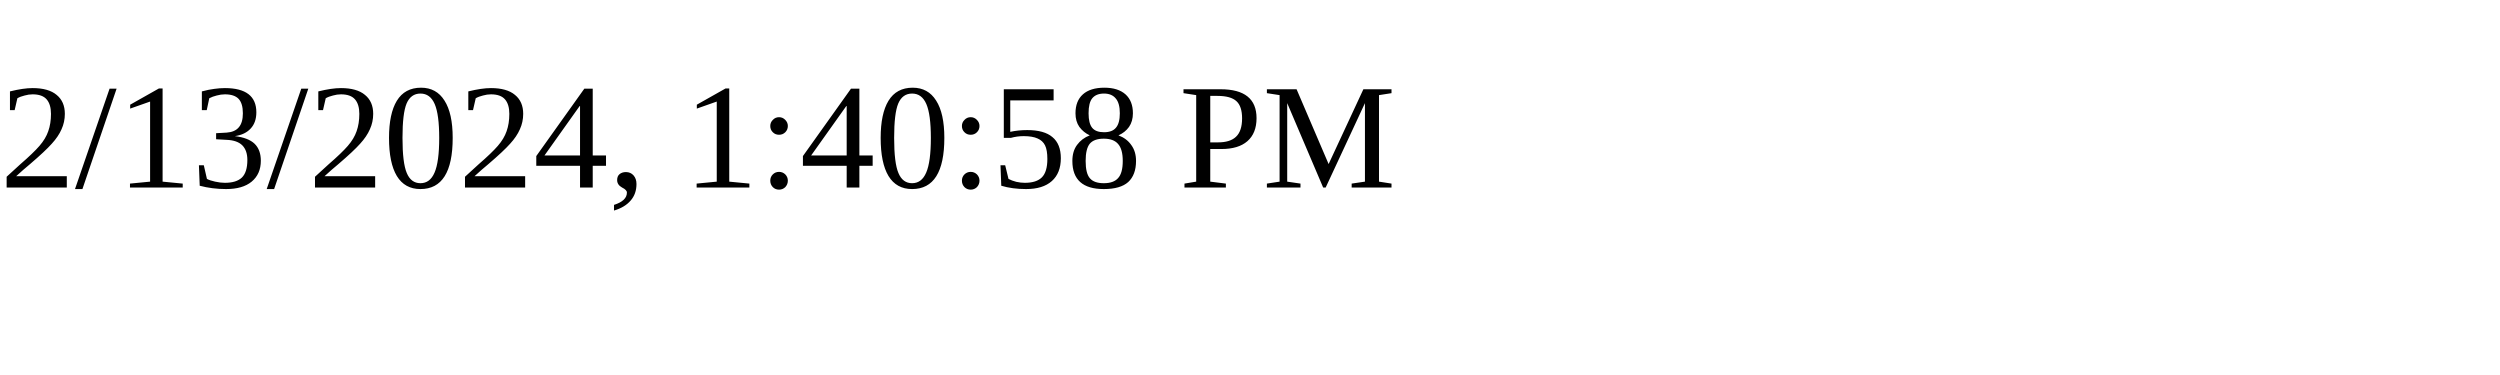
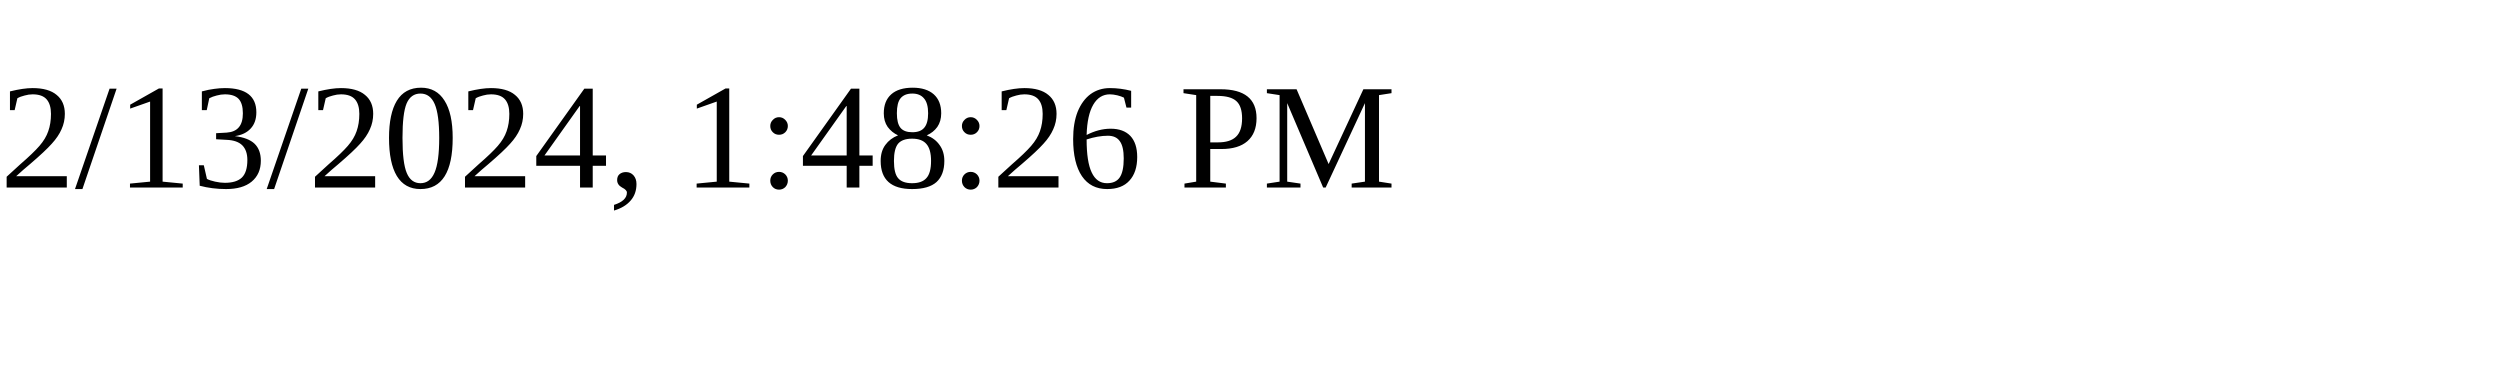
<svg xmlns="http://www.w3.org/2000/svg" height="30" width="200">
-   <text x="0" y="15">2/13/2024, 1:40:58 PM</text>
+   <text x="0" y="15">2/13/2024, 1:48:26 PM</text>
</svg>
